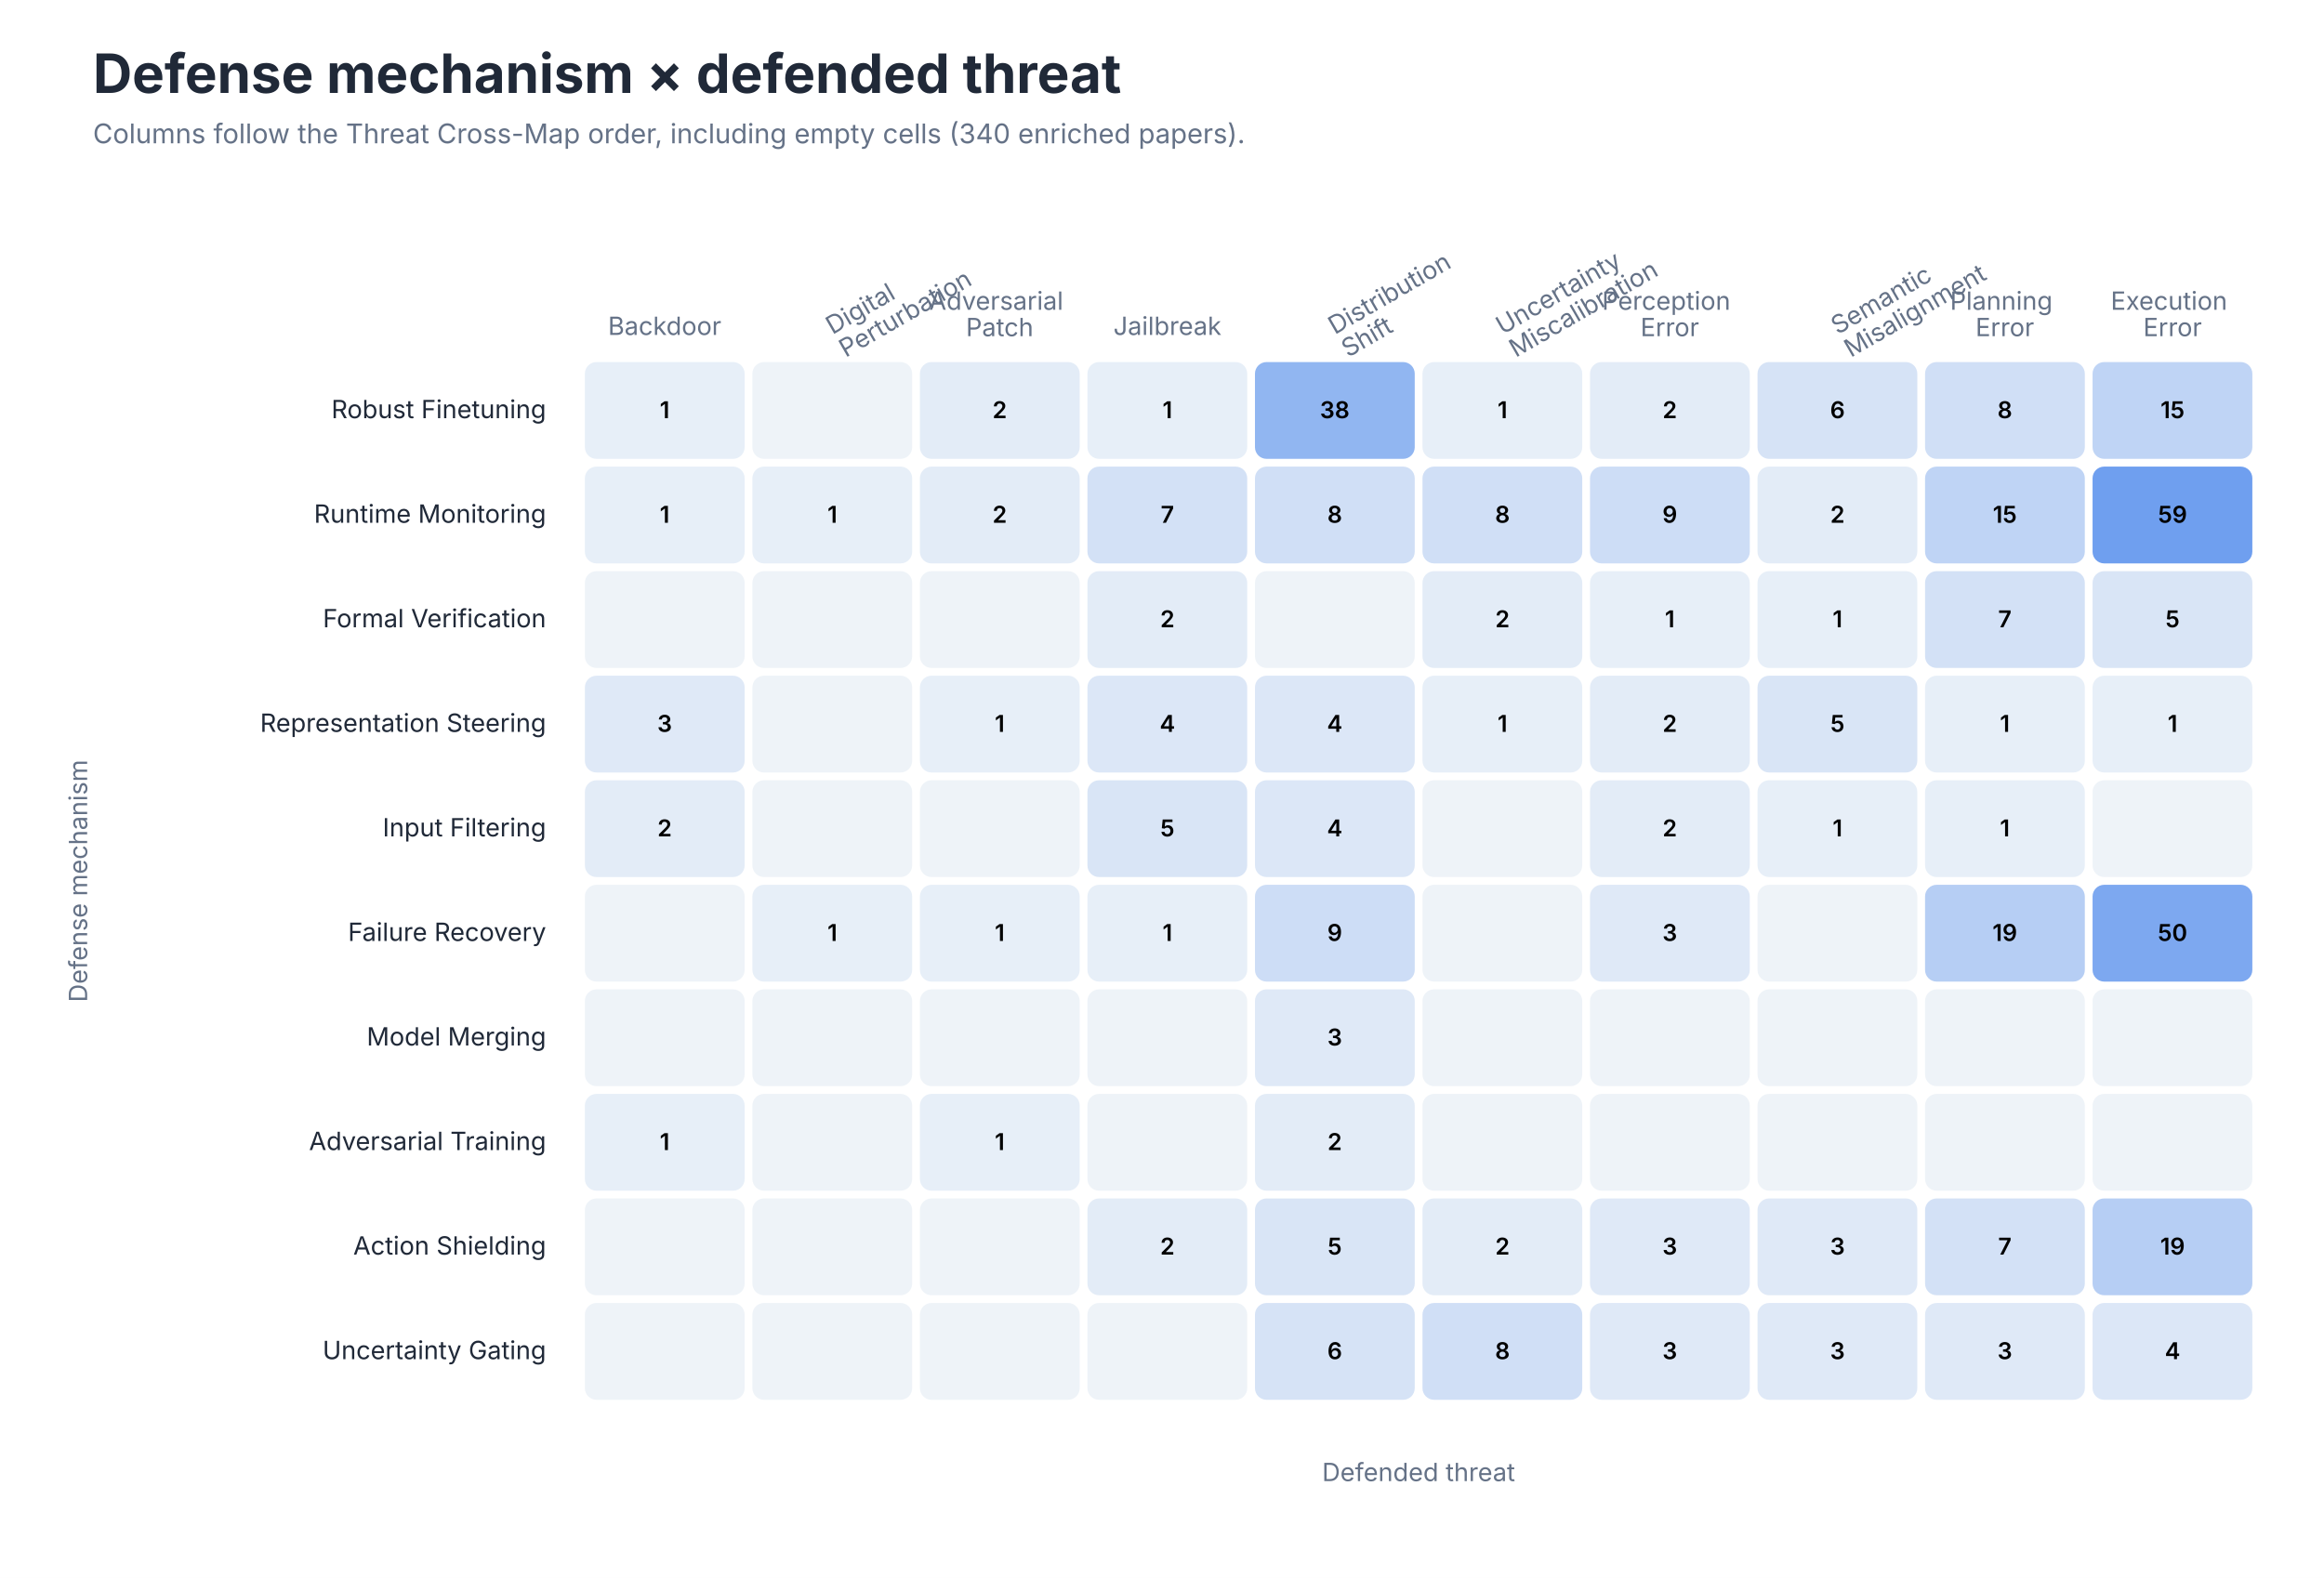
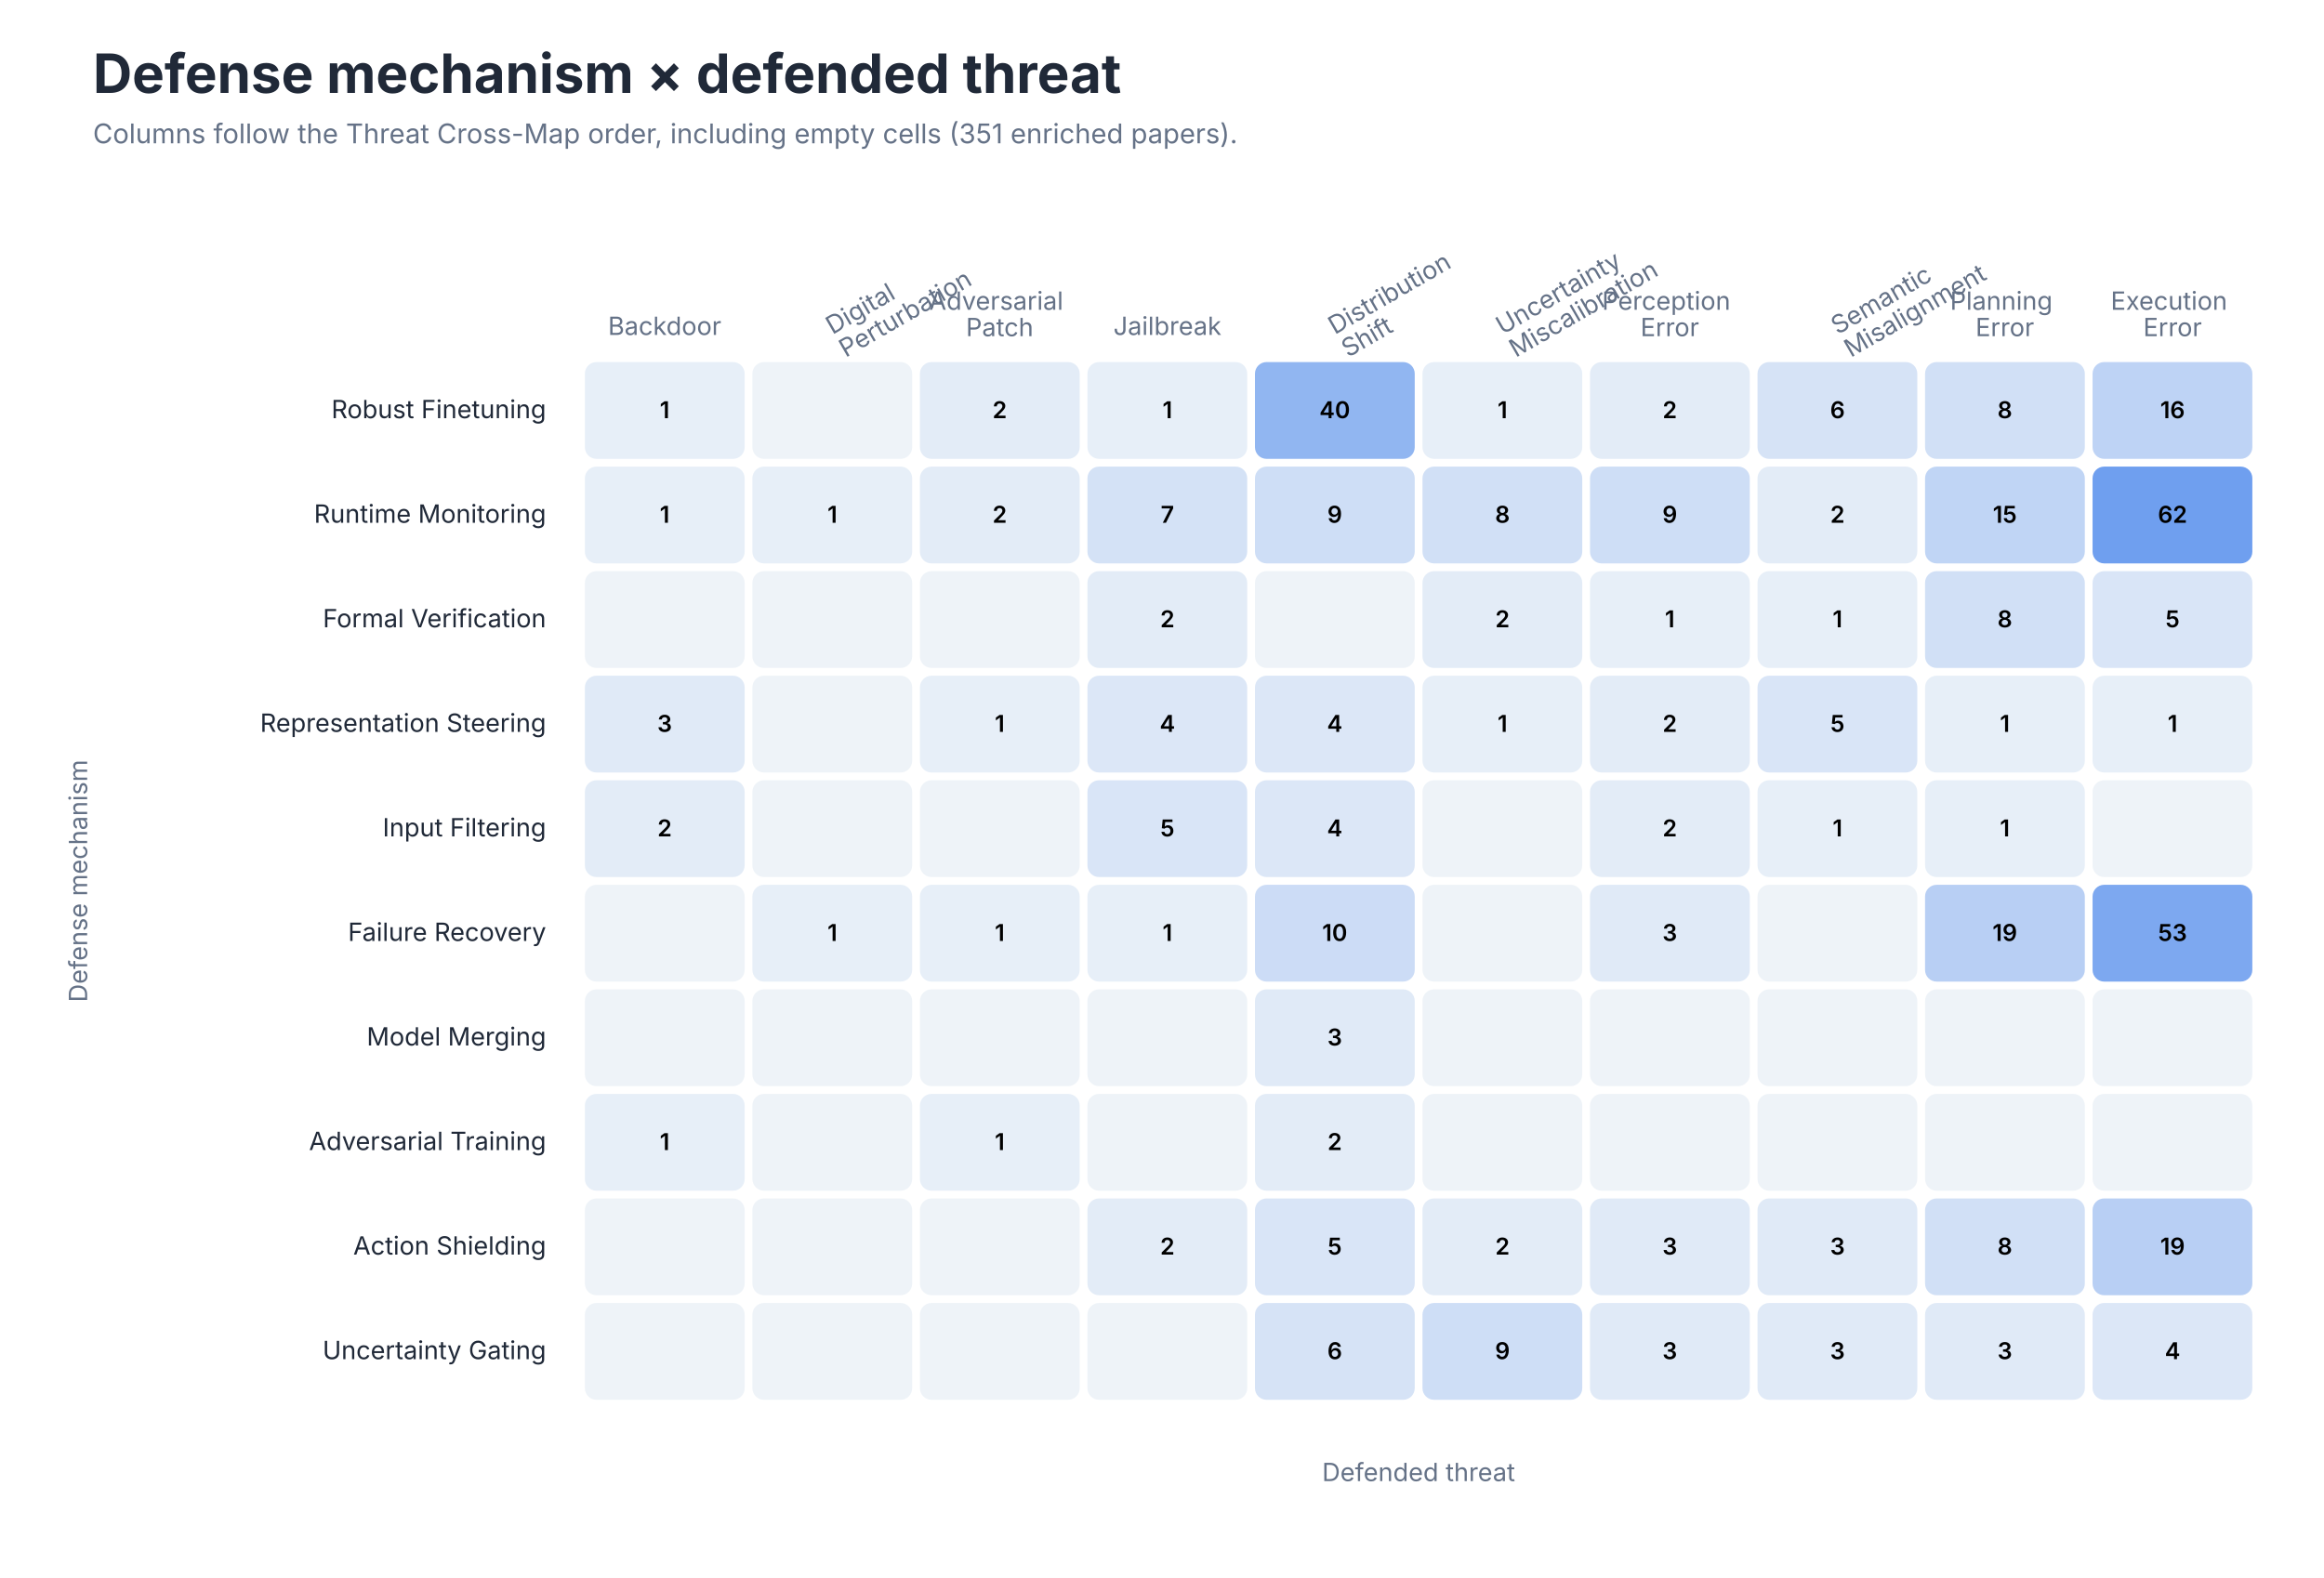
<svg xmlns="http://www.w3.org/2000/svg" role="img" aria-labelledby="title desc" viewBox="0 0 1200 815">
  <style>
text { font-family: -apple-system, BlinkMacSystemFont, 'Segoe UI', sans-serif; }
.title { font-size: 28px; font-weight: 650; fill: #202938; }
.subtitle { font-size: 14px; fill: #657287; }
.axis { font-size: 13px; fill: #657287; }
.label { font-size: 13px; fill: #202938; }
.small { font-size: 11px; fill: #657287; }
</style>
  <rect width="1200" height="815" fill="#FFFFFF" />
  <text class="title" x="48" y="48">Defense mechanism × defended threat</text>
-   <text class="subtitle" x="48" y="74">Columns follow the Threat Cross-Map order, including empty cells (340 enriched papers).</text>
+   <text class="subtitle" x="48" y="74">Columns follow the Threat Cross-Map order, including empty cells (351 enriched papers).</text>
  <text class="axis" text-anchor="middle" x="343.2" y="173.0">
    <tspan x="343.2" dy="0em">Backdoor</tspan>
  </text>
  <text class="axis" text-anchor="start" transform="translate(429.8 173.0) rotate(-30)">
    <tspan x="0" dy="0em">Digital</tspan>
    <tspan x="0" dy="1.05em">Perturbation</tspan>
  </text>
  <text class="axis" text-anchor="middle" x="516.2" y="160.0">
    <tspan x="516.2" dy="0em">Adversarial</tspan>
    <tspan x="516.2" dy="1.05em">Patch</tspan>
  </text>
  <text class="axis" text-anchor="middle" x="602.8" y="173.0">
    <tspan x="602.8" dy="0em">Jailbreak</tspan>
  </text>
  <text class="axis" text-anchor="start" transform="translate(689.2 173.0) rotate(-30)">
    <tspan x="0" dy="0em">Distribution</tspan>
    <tspan x="0" dy="1.05em">Shift</tspan>
  </text>
  <text class="axis" text-anchor="start" transform="translate(775.8 173.0) rotate(-30)">
    <tspan x="0" dy="0em">Uncertainty</tspan>
    <tspan x="0" dy="1.05em">Miscalibration</tspan>
  </text>
  <text class="axis" text-anchor="middle" x="862.2" y="160.0">
    <tspan x="862.2" dy="0em">Perception</tspan>
    <tspan x="862.2" dy="1.05em">Error</tspan>
  </text>
  <text class="axis" text-anchor="start" transform="translate(948.8 173.0) rotate(-30)">
    <tspan x="0" dy="0em">Semantic</tspan>
    <tspan x="0" dy="1.05em">Misalignment</tspan>
  </text>
  <text class="axis" text-anchor="middle" x="1035.2" y="160.0">
    <tspan x="1035.2" dy="0em">Planning</tspan>
    <tspan x="1035.2" dy="1.05em">Error</tspan>
  </text>
  <text class="axis" text-anchor="middle" x="1121.8" y="160.0">
    <tspan x="1121.8" dy="0em">Execution</tspan>
    <tspan x="1121.8" dy="1.05em">Error</tspan>
  </text>
  <text class="label" x="282" y="216.0" text-anchor="end">Robust Finetuning</text>
  <rect x="302.0" y="187" width="82.5" height="50" rx="6" fill="#E7EFF8" />
  <text x="343.2" y="216.0" text-anchor="middle" font-size="12" font-weight="600" fill="#000000">1</text>
  <rect x="388.5" y="187" width="82.5" height="50" rx="6" fill="#EEF3F8" />
  <text x="429.8" y="216.0" text-anchor="middle" font-size="12" font-weight="600" fill="#000000" />
  <rect x="475.0" y="187" width="82.5" height="50" rx="6" fill="#E3ECF7" />
  <text x="516.2" y="216.0" text-anchor="middle" font-size="12" font-weight="600" fill="#000000">2</text>
  <rect x="561.5" y="187" width="82.5" height="50" rx="6" fill="#E7EFF8" />
  <text x="602.8" y="216.0" text-anchor="middle" font-size="12" font-weight="600" fill="#000000">1</text>
  <rect x="648.0" y="187" width="82.5" height="50" rx="6" fill="#91B6F1" />
-   <text x="689.2" y="216.0" text-anchor="middle" font-size="12" font-weight="600" fill="#000000">38</text>
+   <text x="689.2" y="216.0" text-anchor="middle" font-size="12" font-weight="600" fill="#000000">40</text>
  <rect x="734.5" y="187" width="82.5" height="50" rx="6" fill="#E7EFF8" />
  <text x="775.8" y="216.0" text-anchor="middle" font-size="12" font-weight="600" fill="#000000">1</text>
  <rect x="821.0" y="187" width="82.5" height="50" rx="6" fill="#E3ECF7" />
  <text x="862.2" y="216.0" text-anchor="middle" font-size="12" font-weight="600" fill="#000000">2</text>
  <rect x="907.5" y="187" width="82.5" height="50" rx="6" fill="#D6E3F6" />
  <text x="948.8" y="216.0" text-anchor="middle" font-size="12" font-weight="600" fill="#000000">6</text>
-   <rect x="994.0" y="187" width="82.5" height="50" rx="6" fill="#D0DFF6" />
+   <rect x="994.0" y="187" width="82.5" height="50" rx="6" fill="#D1E0F6" />
  <text x="1035.2" y="216.0" text-anchor="middle" font-size="12" font-weight="600" fill="#000000">8</text>
-   <rect x="1080.5" y="187" width="82.5" height="50" rx="6" fill="#BFD4F5" />
-   <text x="1121.8" y="216.0" text-anchor="middle" font-size="12" font-weight="600" fill="#000000">15</text>
+   <rect x="1080.5" y="187" width="82.5" height="50" rx="6" fill="#BED3F5" />
+   <text x="1121.8" y="216.0" text-anchor="middle" font-size="12" font-weight="600" fill="#000000">16</text>
  <text class="label" x="282" y="270.0" text-anchor="end">Runtime Monitoring</text>
  <rect x="302.0" y="241" width="82.5" height="50" rx="6" fill="#E7EFF8" />
  <text x="343.2" y="270.0" text-anchor="middle" font-size="12" font-weight="600" fill="#000000">1</text>
  <rect x="388.5" y="241" width="82.5" height="50" rx="6" fill="#E7EFF8" />
  <text x="429.8" y="270.0" text-anchor="middle" font-size="12" font-weight="600" fill="#000000">1</text>
  <rect x="475.0" y="241" width="82.5" height="50" rx="6" fill="#E3ECF7" />
  <text x="516.2" y="270.0" text-anchor="middle" font-size="12" font-weight="600" fill="#000000">2</text>
-   <rect x="561.5" y="241" width="82.5" height="50" rx="6" fill="#D3E1F6" />
+   <rect x="561.5" y="241" width="82.5" height="50" rx="6" fill="#D4E2F6" />
  <text x="602.8" y="270.0" text-anchor="middle" font-size="12" font-weight="600" fill="#000000">7</text>
-   <rect x="648.0" y="241" width="82.5" height="50" rx="6" fill="#D0DFF6" />
-   <text x="689.2" y="270.0" text-anchor="middle" font-size="12" font-weight="600" fill="#000000">8</text>
-   <rect x="734.5" y="241" width="82.5" height="50" rx="6" fill="#D0DFF6" />
+   <rect x="648.0" y="241" width="82.5" height="50" rx="6" fill="#CEDEF6" />
+   <text x="689.2" y="270.0" text-anchor="middle" font-size="12" font-weight="600" fill="#000000">9</text>
+   <rect x="734.5" y="241" width="82.5" height="50" rx="6" fill="#D1E0F6" />
  <text x="775.8" y="270.0" text-anchor="middle" font-size="12" font-weight="600" fill="#000000">8</text>
-   <rect x="821.0" y="241" width="82.5" height="50" rx="6" fill="#CDDDF6" />
+   <rect x="821.0" y="241" width="82.5" height="50" rx="6" fill="#CEDEF6" />
  <text x="862.2" y="270.0" text-anchor="middle" font-size="12" font-weight="600" fill="#000000">9</text>
  <rect x="907.5" y="241" width="82.5" height="50" rx="6" fill="#E3ECF7" />
  <text x="948.8" y="270.0" text-anchor="middle" font-size="12" font-weight="600" fill="#000000">2</text>
-   <rect x="994.0" y="241" width="82.5" height="50" rx="6" fill="#BFD4F5" />
+   <rect x="994.0" y="241" width="82.5" height="50" rx="6" fill="#C0D5F5" />
  <text x="1035.2" y="270.0" text-anchor="middle" font-size="12" font-weight="600" fill="#000000">15</text>
  <rect x="1080.5" y="241" width="82.5" height="50" rx="6" fill="#6F9FEF" />
-   <text x="1121.8" y="270.0" text-anchor="middle" font-size="12" font-weight="600" fill="#000000">59</text>
+   <text x="1121.8" y="270.0" text-anchor="middle" font-size="12" font-weight="600" fill="#000000">62</text>
  <text class="label" x="282" y="324.0" text-anchor="end">Formal Verification</text>
  <rect x="302.0" y="295" width="82.5" height="50" rx="6" fill="#EEF3F8" />
  <text x="343.2" y="324.0" text-anchor="middle" font-size="12" font-weight="600" fill="#000000" />
  <rect x="388.5" y="295" width="82.5" height="50" rx="6" fill="#EEF3F8" />
  <text x="429.8" y="324.0" text-anchor="middle" font-size="12" font-weight="600" fill="#000000" />
  <rect x="475.0" y="295" width="82.5" height="50" rx="6" fill="#EEF3F8" />
  <text x="516.2" y="324.0" text-anchor="middle" font-size="12" font-weight="600" fill="#000000" />
  <rect x="561.5" y="295" width="82.5" height="50" rx="6" fill="#E3ECF7" />
  <text x="602.8" y="324.0" text-anchor="middle" font-size="12" font-weight="600" fill="#000000">2</text>
  <rect x="648.0" y="295" width="82.5" height="50" rx="6" fill="#EEF3F8" />
  <text x="689.2" y="324.0" text-anchor="middle" font-size="12" font-weight="600" fill="#000000" />
  <rect x="734.5" y="295" width="82.5" height="50" rx="6" fill="#E3ECF7" />
  <text x="775.8" y="324.0" text-anchor="middle" font-size="12" font-weight="600" fill="#000000">2</text>
  <rect x="821.0" y="295" width="82.5" height="50" rx="6" fill="#E7EFF8" />
  <text x="862.2" y="324.0" text-anchor="middle" font-size="12" font-weight="600" fill="#000000">1</text>
  <rect x="907.5" y="295" width="82.5" height="50" rx="6" fill="#E7EFF8" />
  <text x="948.8" y="324.0" text-anchor="middle" font-size="12" font-weight="600" fill="#000000">1</text>
-   <rect x="994.0" y="295" width="82.5" height="50" rx="6" fill="#D3E1F6" />
-   <text x="1035.2" y="324.0" text-anchor="middle" font-size="12" font-weight="600" fill="#000000">7</text>
-   <rect x="1080.5" y="295" width="82.5" height="50" rx="6" fill="#D9E5F6" />
+   <rect x="994.0" y="295" width="82.5" height="50" rx="6" fill="#D1E0F6" />
+   <text x="1035.2" y="324.0" text-anchor="middle" font-size="12" font-weight="600" fill="#000000">8</text>
+   <rect x="1080.5" y="295" width="82.5" height="50" rx="6" fill="#D9E5F7" />
  <text x="1121.8" y="324.0" text-anchor="middle" font-size="12" font-weight="600" fill="#000000">5</text>
  <text class="label" x="282" y="378.0" text-anchor="end">Representation Steering</text>
-   <rect x="302.0" y="349" width="82.5" height="50" rx="6" fill="#DFE9F7" />
+   <rect x="302.0" y="349" width="82.5" height="50" rx="6" fill="#E0EAF7" />
  <text x="343.2" y="378.0" text-anchor="middle" font-size="12" font-weight="600" fill="#000000">3</text>
  <rect x="388.5" y="349" width="82.5" height="50" rx="6" fill="#EEF3F8" />
  <text x="429.8" y="378.0" text-anchor="middle" font-size="12" font-weight="600" fill="#000000" />
  <rect x="475.0" y="349" width="82.5" height="50" rx="6" fill="#E7EFF8" />
  <text x="516.2" y="378.0" text-anchor="middle" font-size="12" font-weight="600" fill="#000000">1</text>
  <rect x="561.5" y="349" width="82.5" height="50" rx="6" fill="#DCE7F7" />
  <text x="602.8" y="378.0" text-anchor="middle" font-size="12" font-weight="600" fill="#000000">4</text>
  <rect x="648.0" y="349" width="82.5" height="50" rx="6" fill="#DCE7F7" />
  <text x="689.2" y="378.0" text-anchor="middle" font-size="12" font-weight="600" fill="#000000">4</text>
  <rect x="734.5" y="349" width="82.5" height="50" rx="6" fill="#E7EFF8" />
  <text x="775.8" y="378.0" text-anchor="middle" font-size="12" font-weight="600" fill="#000000">1</text>
  <rect x="821.0" y="349" width="82.5" height="50" rx="6" fill="#E3ECF7" />
  <text x="862.2" y="378.0" text-anchor="middle" font-size="12" font-weight="600" fill="#000000">2</text>
-   <rect x="907.5" y="349" width="82.5" height="50" rx="6" fill="#D9E5F6" />
+   <rect x="907.5" y="349" width="82.5" height="50" rx="6" fill="#D9E5F7" />
  <text x="948.8" y="378.0" text-anchor="middle" font-size="12" font-weight="600" fill="#000000">5</text>
  <rect x="994.0" y="349" width="82.5" height="50" rx="6" fill="#E7EFF8" />
  <text x="1035.2" y="378.0" text-anchor="middle" font-size="12" font-weight="600" fill="#000000">1</text>
  <rect x="1080.5" y="349" width="82.5" height="50" rx="6" fill="#E7EFF8" />
  <text x="1121.8" y="378.0" text-anchor="middle" font-size="12" font-weight="600" fill="#000000">1</text>
  <text class="label" x="282" y="432.0" text-anchor="end">Input Filtering</text>
  <rect x="302.0" y="403" width="82.5" height="50" rx="6" fill="#E3ECF7" />
  <text x="343.2" y="432.0" text-anchor="middle" font-size="12" font-weight="600" fill="#000000">2</text>
  <rect x="388.5" y="403" width="82.5" height="50" rx="6" fill="#EEF3F8" />
  <text x="429.8" y="432.0" text-anchor="middle" font-size="12" font-weight="600" fill="#000000" />
  <rect x="475.0" y="403" width="82.5" height="50" rx="6" fill="#EEF3F8" />
  <text x="516.2" y="432.0" text-anchor="middle" font-size="12" font-weight="600" fill="#000000" />
-   <rect x="561.5" y="403" width="82.5" height="50" rx="6" fill="#D9E5F6" />
+   <rect x="561.5" y="403" width="82.5" height="50" rx="6" fill="#D9E5F7" />
  <text x="602.8" y="432.0" text-anchor="middle" font-size="12" font-weight="600" fill="#000000">5</text>
  <rect x="648.0" y="403" width="82.5" height="50" rx="6" fill="#DCE7F7" />
  <text x="689.2" y="432.0" text-anchor="middle" font-size="12" font-weight="600" fill="#000000">4</text>
  <rect x="734.5" y="403" width="82.5" height="50" rx="6" fill="#EEF3F8" />
  <text x="775.8" y="432.0" text-anchor="middle" font-size="12" font-weight="600" fill="#000000" />
  <rect x="821.0" y="403" width="82.5" height="50" rx="6" fill="#E3ECF7" />
  <text x="862.2" y="432.0" text-anchor="middle" font-size="12" font-weight="600" fill="#000000">2</text>
  <rect x="907.5" y="403" width="82.5" height="50" rx="6" fill="#E7EFF8" />
  <text x="948.8" y="432.0" text-anchor="middle" font-size="12" font-weight="600" fill="#000000">1</text>
  <rect x="994.0" y="403" width="82.5" height="50" rx="6" fill="#E7EFF8" />
  <text x="1035.2" y="432.0" text-anchor="middle" font-size="12" font-weight="600" fill="#000000">1</text>
  <rect x="1080.5" y="403" width="82.5" height="50" rx="6" fill="#EEF3F8" />
  <text x="1121.8" y="432.0" text-anchor="middle" font-size="12" font-weight="600" fill="#000000" />
  <text class="label" x="282" y="486.0" text-anchor="end">Failure Recovery</text>
  <rect x="302.0" y="457" width="82.5" height="50" rx="6" fill="#EEF3F8" />
  <text x="343.2" y="486.0" text-anchor="middle" font-size="12" font-weight="600" fill="#000000" />
  <rect x="388.5" y="457" width="82.5" height="50" rx="6" fill="#E7EFF8" />
  <text x="429.8" y="486.0" text-anchor="middle" font-size="12" font-weight="600" fill="#000000">1</text>
  <rect x="475.0" y="457" width="82.5" height="50" rx="6" fill="#E7EFF8" />
  <text x="516.2" y="486.0" text-anchor="middle" font-size="12" font-weight="600" fill="#000000">1</text>
  <rect x="561.5" y="457" width="82.5" height="50" rx="6" fill="#E7EFF8" />
  <text x="602.8" y="486.0" text-anchor="middle" font-size="12" font-weight="600" fill="#000000">1</text>
-   <rect x="648.0" y="457" width="82.5" height="50" rx="6" fill="#CDDDF6" />
-   <text x="689.2" y="486.0" text-anchor="middle" font-size="12" font-weight="600" fill="#000000">9</text>
+   <rect x="648.0" y="457" width="82.5" height="50" rx="6" fill="#CCDCF6" />
+   <text x="689.2" y="486.0" text-anchor="middle" font-size="12" font-weight="600" fill="#000000">10</text>
  <rect x="734.5" y="457" width="82.5" height="50" rx="6" fill="#EEF3F8" />
  <text x="775.8" y="486.0" text-anchor="middle" font-size="12" font-weight="600" fill="#000000" />
-   <rect x="821.0" y="457" width="82.5" height="50" rx="6" fill="#DFE9F7" />
+   <rect x="821.0" y="457" width="82.5" height="50" rx="6" fill="#E0EAF7" />
  <text x="862.2" y="486.0" text-anchor="middle" font-size="12" font-weight="600" fill="#000000">3</text>
  <rect x="907.5" y="457" width="82.5" height="50" rx="6" fill="#EEF3F8" />
  <text x="948.8" y="486.0" text-anchor="middle" font-size="12" font-weight="600" fill="#000000" />
-   <rect x="994.0" y="457" width="82.5" height="50" rx="6" fill="#B6CEF4" />
+   <rect x="994.0" y="457" width="82.5" height="50" rx="6" fill="#B8CFF4" />
  <text x="1035.2" y="486.0" text-anchor="middle" font-size="12" font-weight="600" fill="#000000">19</text>
  <rect x="1080.5" y="457" width="82.5" height="50" rx="6" fill="#7DA8F0" />
-   <text x="1121.8" y="486.0" text-anchor="middle" font-size="12" font-weight="600" fill="#000000">50</text>
+   <text x="1121.8" y="486.0" text-anchor="middle" font-size="12" font-weight="600" fill="#000000">53</text>
  <text class="label" x="282" y="540.0" text-anchor="end">Model Merging</text>
  <rect x="302.0" y="511" width="82.5" height="50" rx="6" fill="#EEF3F8" />
  <text x="343.2" y="540.0" text-anchor="middle" font-size="12" font-weight="600" fill="#000000" />
  <rect x="388.5" y="511" width="82.5" height="50" rx="6" fill="#EEF3F8" />
  <text x="429.8" y="540.0" text-anchor="middle" font-size="12" font-weight="600" fill="#000000" />
  <rect x="475.0" y="511" width="82.5" height="50" rx="6" fill="#EEF3F8" />
  <text x="516.2" y="540.0" text-anchor="middle" font-size="12" font-weight="600" fill="#000000" />
  <rect x="561.5" y="511" width="82.5" height="50" rx="6" fill="#EEF3F8" />
  <text x="602.8" y="540.0" text-anchor="middle" font-size="12" font-weight="600" fill="#000000" />
-   <rect x="648.0" y="511" width="82.5" height="50" rx="6" fill="#DFE9F7" />
+   <rect x="648.0" y="511" width="82.5" height="50" rx="6" fill="#E0EAF7" />
  <text x="689.2" y="540.0" text-anchor="middle" font-size="12" font-weight="600" fill="#000000">3</text>
  <rect x="734.5" y="511" width="82.5" height="50" rx="6" fill="#EEF3F8" />
  <text x="775.8" y="540.0" text-anchor="middle" font-size="12" font-weight="600" fill="#000000" />
  <rect x="821.0" y="511" width="82.5" height="50" rx="6" fill="#EEF3F8" />
  <text x="862.2" y="540.0" text-anchor="middle" font-size="12" font-weight="600" fill="#000000" />
  <rect x="907.5" y="511" width="82.5" height="50" rx="6" fill="#EEF3F8" />
  <text x="948.8" y="540.0" text-anchor="middle" font-size="12" font-weight="600" fill="#000000" />
  <rect x="994.0" y="511" width="82.5" height="50" rx="6" fill="#EEF3F8" />
  <text x="1035.2" y="540.0" text-anchor="middle" font-size="12" font-weight="600" fill="#000000" />
  <rect x="1080.5" y="511" width="82.5" height="50" rx="6" fill="#EEF3F8" />
  <text x="1121.8" y="540.0" text-anchor="middle" font-size="12" font-weight="600" fill="#000000" />
  <text class="label" x="282" y="594.0" text-anchor="end">Adversarial Training</text>
  <rect x="302.0" y="565" width="82.5" height="50" rx="6" fill="#E7EFF8" />
  <text x="343.2" y="594.0" text-anchor="middle" font-size="12" font-weight="600" fill="#000000">1</text>
  <rect x="388.5" y="565" width="82.5" height="50" rx="6" fill="#EEF3F8" />
  <text x="429.8" y="594.0" text-anchor="middle" font-size="12" font-weight="600" fill="#000000" />
  <rect x="475.0" y="565" width="82.5" height="50" rx="6" fill="#E7EFF8" />
  <text x="516.2" y="594.0" text-anchor="middle" font-size="12" font-weight="600" fill="#000000">1</text>
  <rect x="561.5" y="565" width="82.5" height="50" rx="6" fill="#EEF3F8" />
  <text x="602.8" y="594.0" text-anchor="middle" font-size="12" font-weight="600" fill="#000000" />
  <rect x="648.0" y="565" width="82.5" height="50" rx="6" fill="#E3ECF7" />
  <text x="689.2" y="594.0" text-anchor="middle" font-size="12" font-weight="600" fill="#000000">2</text>
  <rect x="734.5" y="565" width="82.5" height="50" rx="6" fill="#EEF3F8" />
  <text x="775.8" y="594.0" text-anchor="middle" font-size="12" font-weight="600" fill="#000000" />
  <rect x="821.0" y="565" width="82.5" height="50" rx="6" fill="#EEF3F8" />
  <text x="862.2" y="594.0" text-anchor="middle" font-size="12" font-weight="600" fill="#000000" />
  <rect x="907.5" y="565" width="82.5" height="50" rx="6" fill="#EEF3F8" />
  <text x="948.8" y="594.0" text-anchor="middle" font-size="12" font-weight="600" fill="#000000" />
  <rect x="994.0" y="565" width="82.5" height="50" rx="6" fill="#EEF3F8" />
  <text x="1035.2" y="594.0" text-anchor="middle" font-size="12" font-weight="600" fill="#000000" />
  <rect x="1080.5" y="565" width="82.5" height="50" rx="6" fill="#EEF3F8" />
  <text x="1121.8" y="594.0" text-anchor="middle" font-size="12" font-weight="600" fill="#000000" />
  <text class="label" x="282" y="648.0" text-anchor="end">Action Shielding</text>
  <rect x="302.0" y="619" width="82.5" height="50" rx="6" fill="#EEF3F8" />
  <text x="343.2" y="648.0" text-anchor="middle" font-size="12" font-weight="600" fill="#000000" />
  <rect x="388.5" y="619" width="82.5" height="50" rx="6" fill="#EEF3F8" />
  <text x="429.8" y="648.0" text-anchor="middle" font-size="12" font-weight="600" fill="#000000" />
  <rect x="475.0" y="619" width="82.5" height="50" rx="6" fill="#EEF3F8" />
  <text x="516.2" y="648.0" text-anchor="middle" font-size="12" font-weight="600" fill="#000000" />
  <rect x="561.5" y="619" width="82.5" height="50" rx="6" fill="#E3ECF7" />
  <text x="602.8" y="648.0" text-anchor="middle" font-size="12" font-weight="600" fill="#000000">2</text>
-   <rect x="648.0" y="619" width="82.5" height="50" rx="6" fill="#D9E5F6" />
+   <rect x="648.0" y="619" width="82.5" height="50" rx="6" fill="#D9E5F7" />
  <text x="689.2" y="648.0" text-anchor="middle" font-size="12" font-weight="600" fill="#000000">5</text>
  <rect x="734.5" y="619" width="82.5" height="50" rx="6" fill="#E3ECF7" />
  <text x="775.8" y="648.0" text-anchor="middle" font-size="12" font-weight="600" fill="#000000">2</text>
-   <rect x="821.0" y="619" width="82.5" height="50" rx="6" fill="#DFE9F7" />
+   <rect x="821.0" y="619" width="82.5" height="50" rx="6" fill="#E0EAF7" />
  <text x="862.2" y="648.0" text-anchor="middle" font-size="12" font-weight="600" fill="#000000">3</text>
-   <rect x="907.5" y="619" width="82.5" height="50" rx="6" fill="#DFE9F7" />
+   <rect x="907.5" y="619" width="82.5" height="50" rx="6" fill="#E0EAF7" />
  <text x="948.8" y="648.0" text-anchor="middle" font-size="12" font-weight="600" fill="#000000">3</text>
-   <rect x="994.0" y="619" width="82.5" height="50" rx="6" fill="#D3E1F6" />
-   <text x="1035.2" y="648.0" text-anchor="middle" font-size="12" font-weight="600" fill="#000000">7</text>
-   <rect x="1080.5" y="619" width="82.5" height="50" rx="6" fill="#B6CEF4" />
+   <rect x="994.0" y="619" width="82.5" height="50" rx="6" fill="#D1E0F6" />
+   <text x="1035.2" y="648.0" text-anchor="middle" font-size="12" font-weight="600" fill="#000000">8</text>
+   <rect x="1080.5" y="619" width="82.5" height="50" rx="6" fill="#B8CFF4" />
  <text x="1121.8" y="648.0" text-anchor="middle" font-size="12" font-weight="600" fill="#000000">19</text>
  <text class="label" x="282" y="702.0" text-anchor="end">Uncertainty Gating</text>
  <rect x="302.0" y="673" width="82.5" height="50" rx="6" fill="#EEF3F8" />
  <text x="343.2" y="702.0" text-anchor="middle" font-size="12" font-weight="600" fill="#000000" />
  <rect x="388.5" y="673" width="82.5" height="50" rx="6" fill="#EEF3F8" />
  <text x="429.8" y="702.0" text-anchor="middle" font-size="12" font-weight="600" fill="#000000" />
  <rect x="475.0" y="673" width="82.5" height="50" rx="6" fill="#EEF3F8" />
  <text x="516.2" y="702.0" text-anchor="middle" font-size="12" font-weight="600" fill="#000000" />
  <rect x="561.5" y="673" width="82.5" height="50" rx="6" fill="#EEF3F8" />
  <text x="602.8" y="702.0" text-anchor="middle" font-size="12" font-weight="600" fill="#000000" />
  <rect x="648.0" y="673" width="82.5" height="50" rx="6" fill="#D6E3F6" />
  <text x="689.2" y="702.0" text-anchor="middle" font-size="12" font-weight="600" fill="#000000">6</text>
-   <rect x="734.5" y="673" width="82.5" height="50" rx="6" fill="#D0DFF6" />
-   <text x="775.8" y="702.0" text-anchor="middle" font-size="12" font-weight="600" fill="#000000">8</text>
-   <rect x="821.0" y="673" width="82.5" height="50" rx="6" fill="#DFE9F7" />
+   <rect x="734.5" y="673" width="82.5" height="50" rx="6" fill="#CEDEF6" />
+   <text x="775.8" y="702.0" text-anchor="middle" font-size="12" font-weight="600" fill="#000000">9</text>
+   <rect x="821.0" y="673" width="82.5" height="50" rx="6" fill="#E0EAF7" />
  <text x="862.2" y="702.0" text-anchor="middle" font-size="12" font-weight="600" fill="#000000">3</text>
-   <rect x="907.5" y="673" width="82.5" height="50" rx="6" fill="#DFE9F7" />
+   <rect x="907.5" y="673" width="82.5" height="50" rx="6" fill="#E0EAF7" />
  <text x="948.8" y="702.0" text-anchor="middle" font-size="12" font-weight="600" fill="#000000">3</text>
-   <rect x="994.0" y="673" width="82.5" height="50" rx="6" fill="#DFE9F7" />
+   <rect x="994.0" y="673" width="82.5" height="50" rx="6" fill="#E0EAF7" />
  <text x="1035.2" y="702.0" text-anchor="middle" font-size="12" font-weight="600" fill="#000000">3</text>
  <rect x="1080.5" y="673" width="82.5" height="50" rx="6" fill="#DCE7F7" />
  <text x="1121.8" y="702.0" text-anchor="middle" font-size="12" font-weight="600" fill="#000000">4</text>
  <text class="axis" x="732.5" y="765" text-anchor="middle">Defended threat</text>
  <text class="axis" transform="translate(45 455.0) rotate(-90)" text-anchor="middle">Defense mechanism</text>
</svg>
